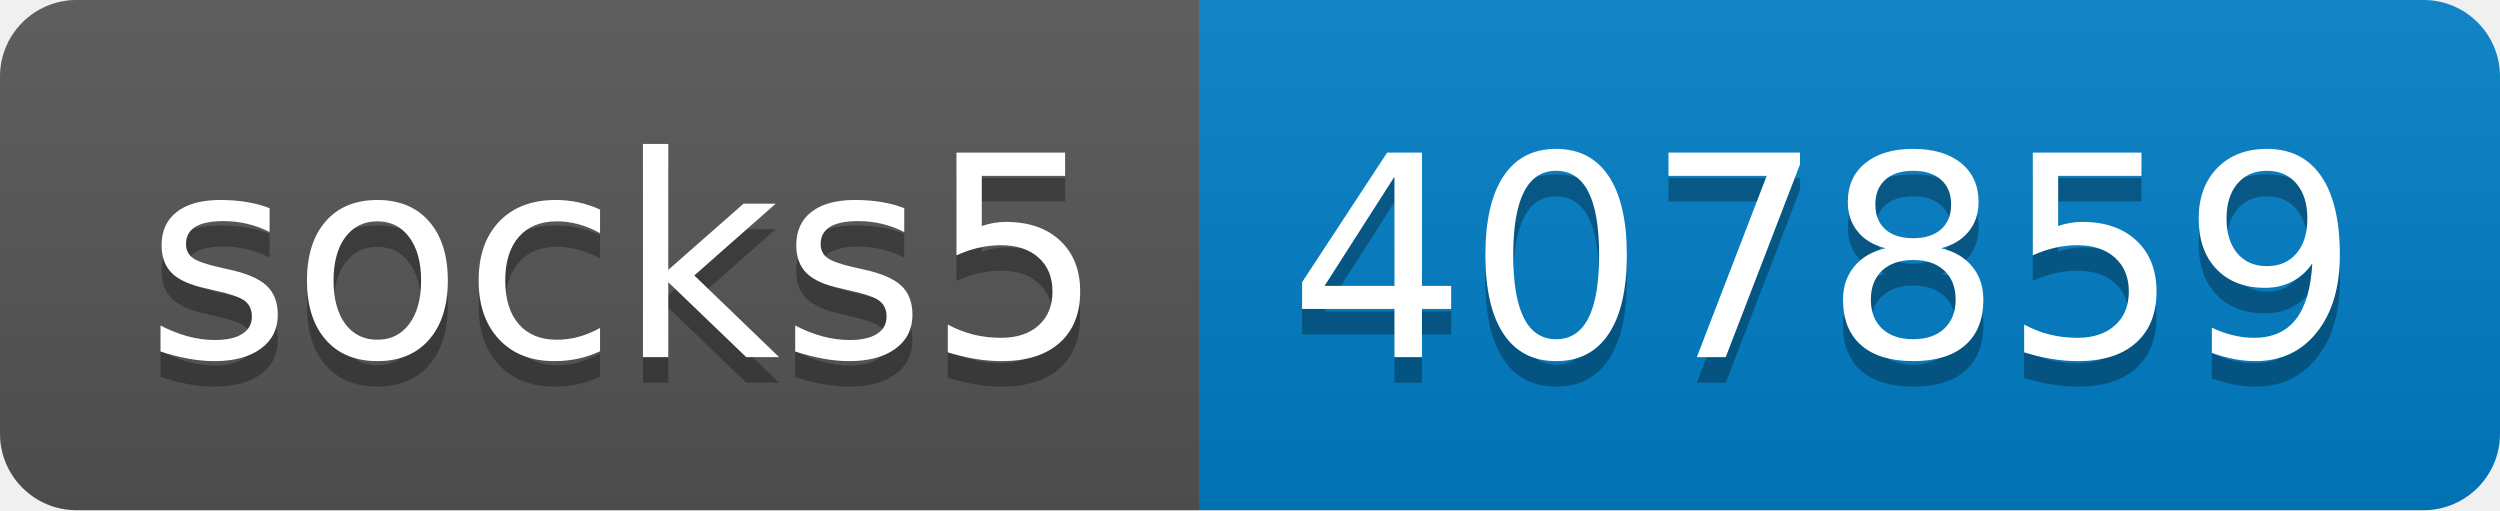
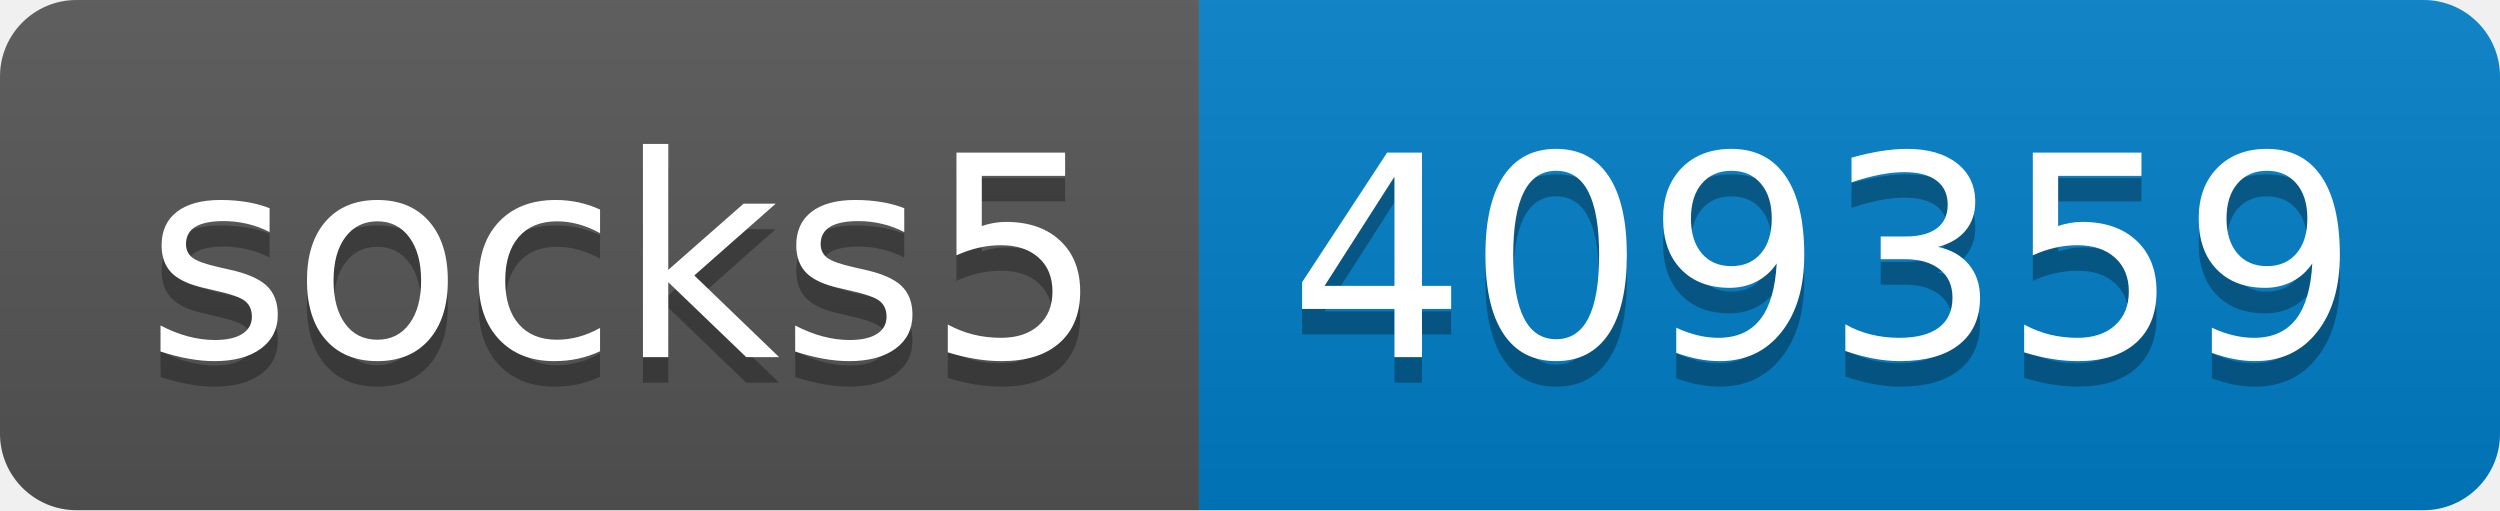
- <svg xmlns="http://www.w3.org/2000/svg" width="98" height="20" role="img" aria-label="socks5: 407859">
+ <svg xmlns="http://www.w3.org/2000/svg" width="98" height="20" role="img" aria-label="socks5: 409359">
  <linearGradient id="s" x2="0" y2="100%">
    <stop offset="0" stop-color="#bbb" stop-opacity=".1" />
    <stop offset="1" stop-opacity=".1" />
  </linearGradient>
  <clipPath id="r">
    <rect width="98" height="20" rx="3" fill="#fff" />
  </clipPath>
  <g clip-path="url(#r)">
    <rect width="47" height="20" fill="#555" />
    <rect x="47" width="51" height="20" fill="#007ec6" />
    <rect width="98" height="20" fill="url(#s)" />
  </g>
  <g fill="#fff" text-anchor="middle" font-family="Verdana,Geneva,DejaVu Sans,sans-serif" text-rendering="geometricPrecision" font-size="110">
    <text aria-hidden="true" x="245" y="150" fill="#010101" fill-opacity=".3" transform="scale(.1)" textLength="370">socks5</text>
    <text x="245" y="140" transform="scale(.1)" fill="#fff" textLength="370">socks5</text>
-     <text aria-hidden="true" x="715" y="150" fill="#010101" fill-opacity=".3" transform="scale(.1)" textLength="410">407859</text>
-     <text x="715" y="140" transform="scale(.1)" fill="#fff" textLength="410">407859</text>
+     <text aria-hidden="true" x="715" y="150" fill="#010101" fill-opacity=".3" transform="scale(.1)" textLength="410">409359</text>
+     <text x="715" y="140" transform="scale(.1)" fill="#fff" textLength="410">409359</text>
  </g>
</svg>
